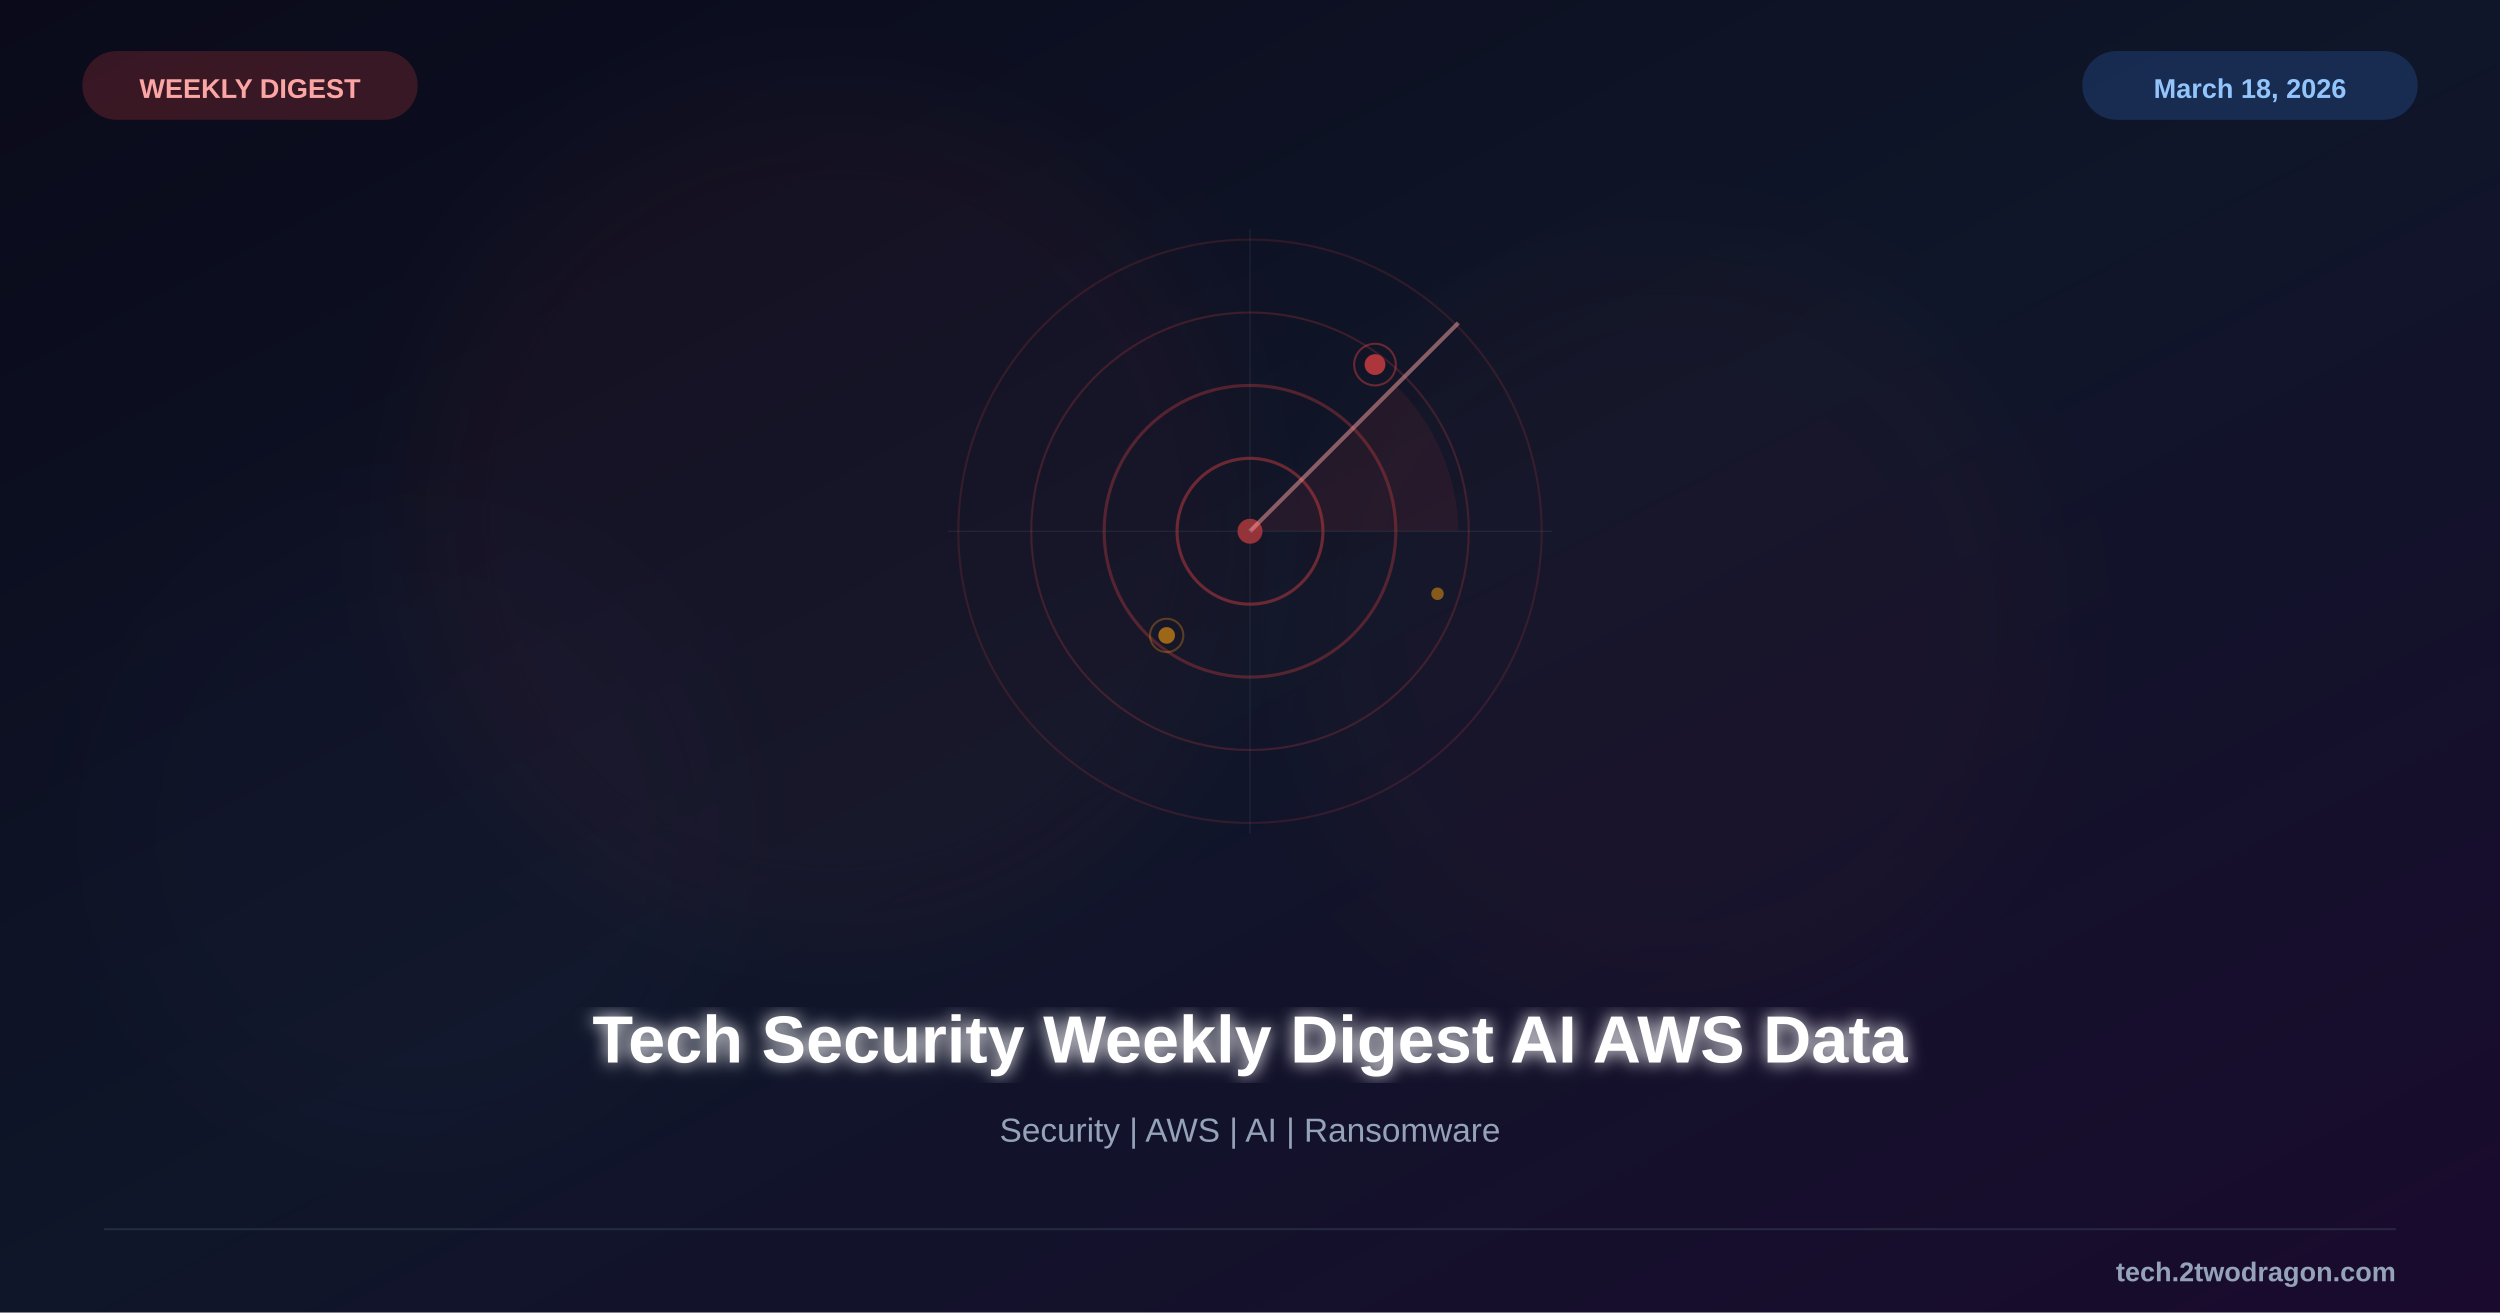
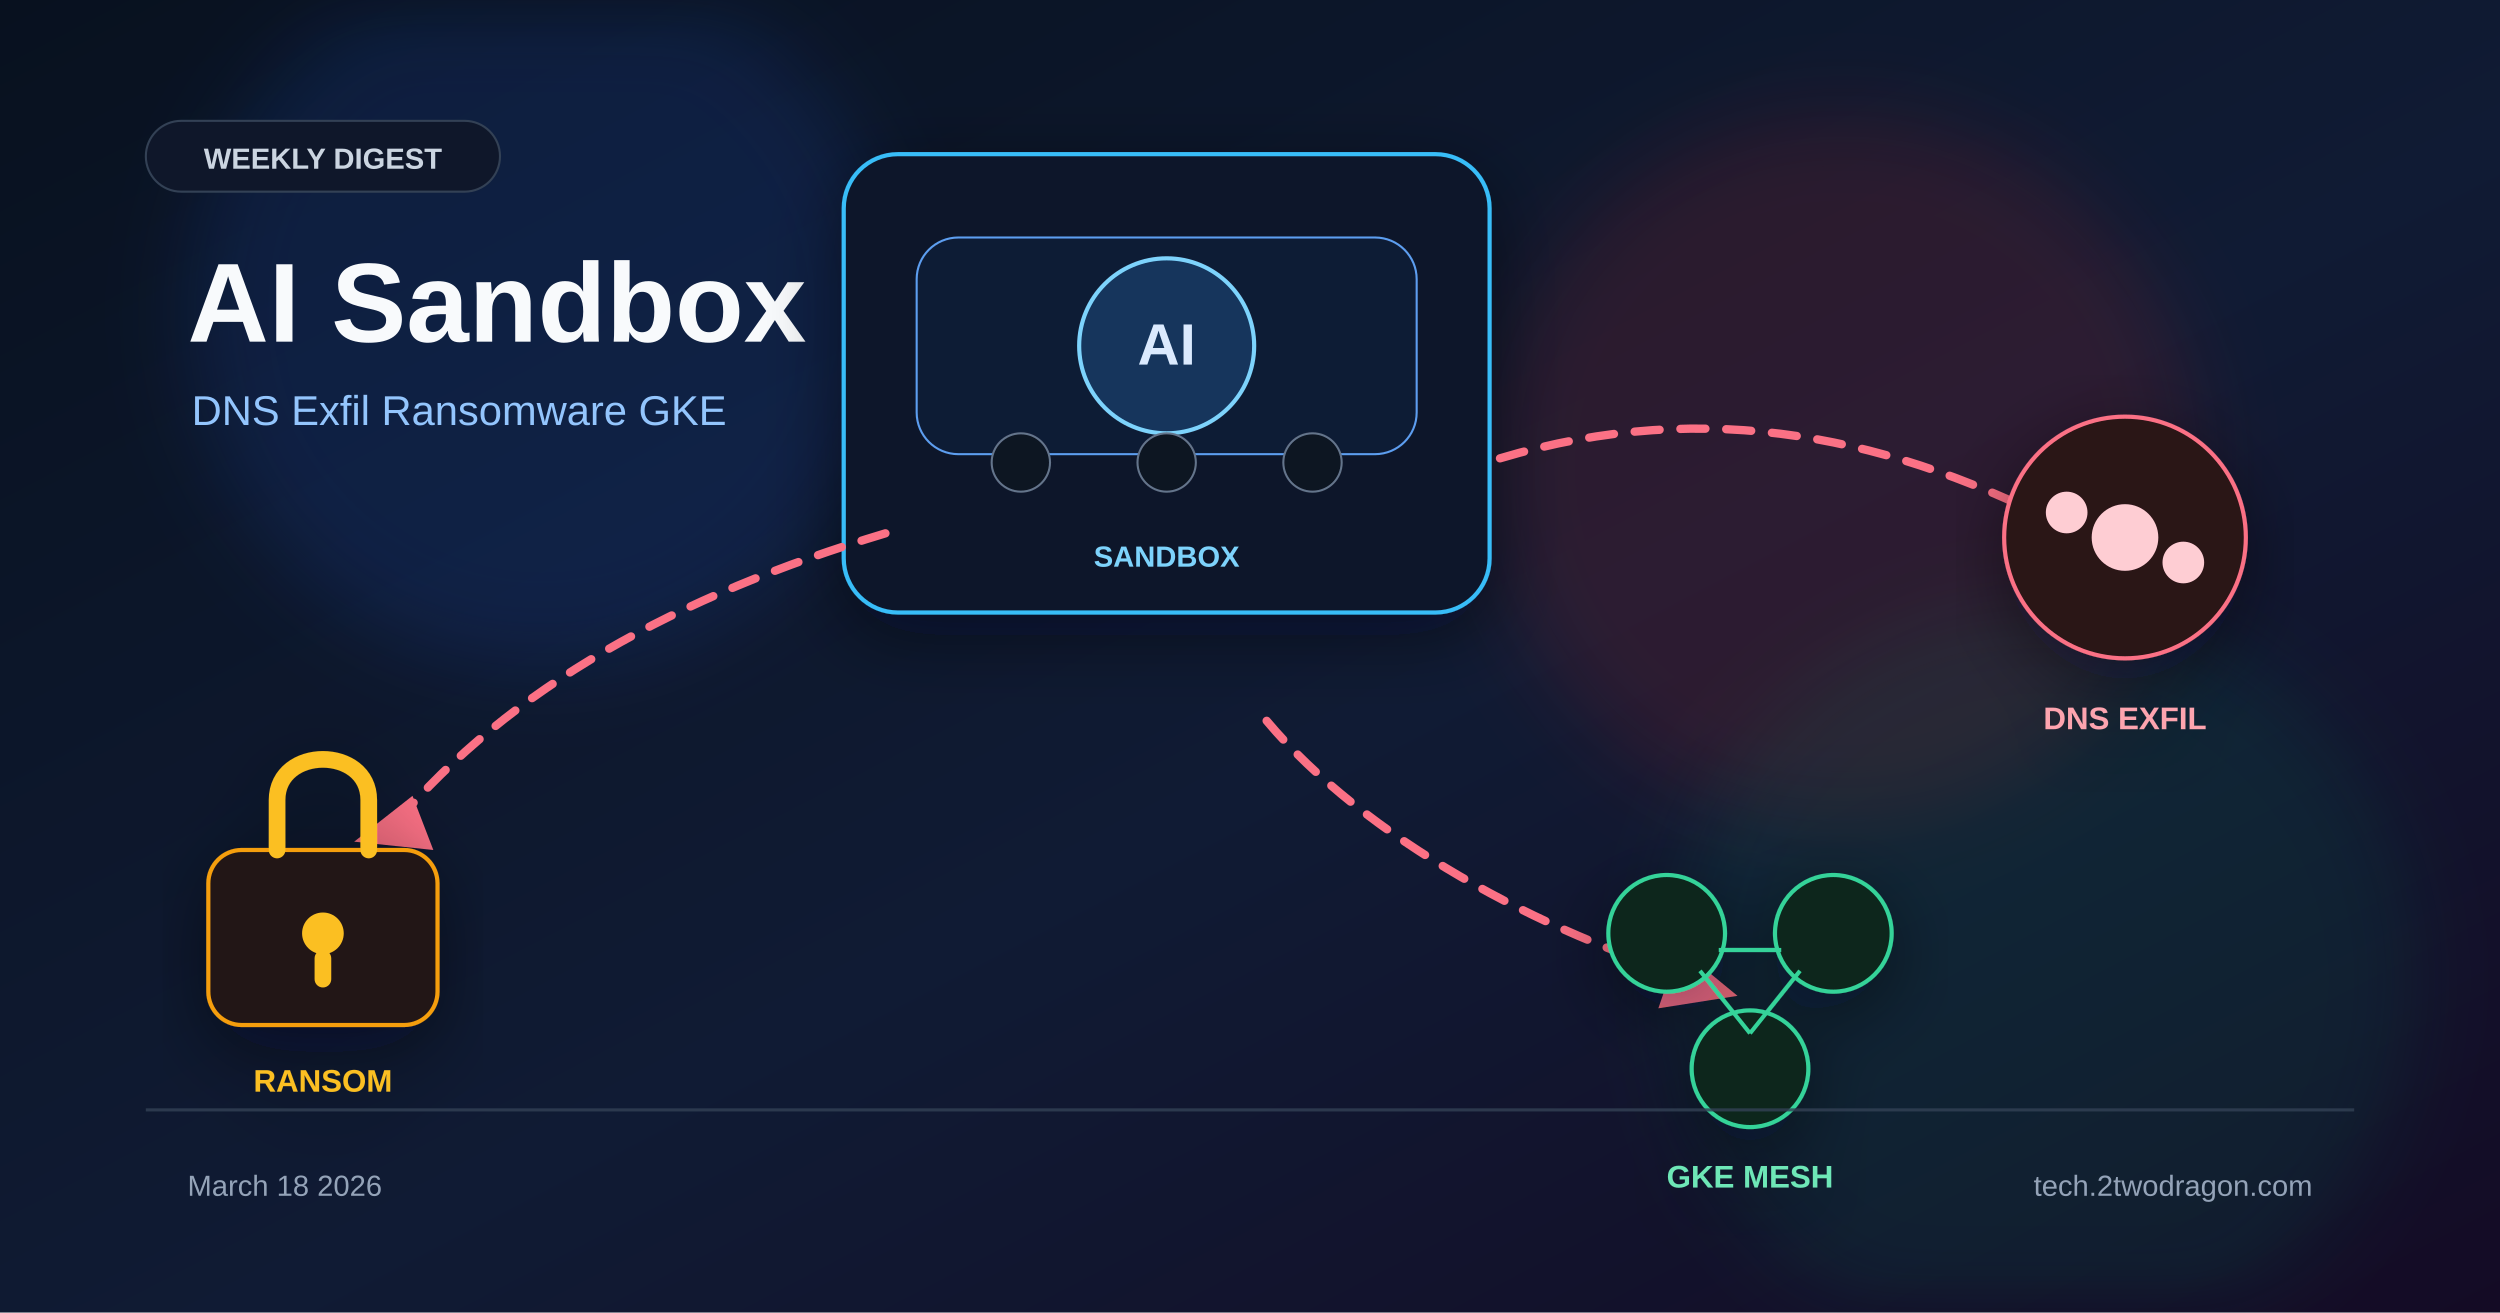
<svg xmlns="http://www.w3.org/2000/svg" viewBox="0 0 1200 630">
  <defs>
    <linearGradient id="bg" x1="0%" y1="0%" x2="100%" y2="100%">
-       <stop offset="0%" style="stop-color:#0a0a1a" />
-       <stop offset="50%" style="stop-color:#0f1629" />
-       <stop offset="100%" style="stop-color:#1a0a2e" />
+       <stop offset="0%" stop-color="#08111f" />
+       <stop offset="55%" stop-color="#101b34" />
+       <stop offset="100%" stop-color="#140b25" />
    </linearGradient>
-     <filter id="glow">
-       <feGaussianBlur stdDeviation="4" result="b" />
-       <feMerge>
-         <feMergeNode in="b" />
-         <feMergeNode in="SourceGraphic" />
-       </feMerge>
+     <linearGradient id="blue" x1="0%" y1="0%" x2="100%" y2="100%">
+       <stop offset="0%" stop-color="#5eead4" />
+       <stop offset="100%" stop-color="#2563eb" />
+     </linearGradient>
+     <linearGradient id="red" x1="0%" y1="0%" x2="100%" y2="100%">
+       <stop offset="0%" stop-color="#fb7185" />
+       <stop offset="100%" stop-color="#dc2626" />
+     </linearGradient>
+     <linearGradient id="green" x1="0%" y1="0%" x2="100%" y2="100%">
+       <stop offset="0%" stop-color="#6ee7b7" />
+       <stop offset="100%" stop-color="#059669" />
+     </linearGradient>
+     <filter id="blurGlow" x="-40%" y="-40%" width="180%" height="180%">
+       <feGaussianBlur stdDeviation="20" />
    </filter>
-     <filter id="sg">
-       <feGaussianBlur stdDeviation="25" />
+     <filter id="shadow" x="-20%" y="-20%" width="140%" height="140%">
+       <feDropShadow dx="0" dy="10" stdDeviation="18" flood-color="#020617" flood-opacity="0.45" />
    </filter>
  </defs>
  <rect width="1200" height="630" fill="url(#bg)" />
-   <circle cx="400" cy="250" r="200" fill="#ef4444" opacity="0.04" filter="url(#sg)" />
-   <circle cx="800" cy="300" r="180" fill="#ef4444" opacity="0.03" filter="url(#sg)" />
-   <circle cx="200" cy="400" r="150" fill="#8b5cf6" opacity="0.02" filter="url(#sg)" />
-   <g transform="translate(600,255)">
-     <circle cx="0" cy="0" r="140" fill="none" stroke="#ef4444" stroke-width="1" opacity="0.15" />
-     <circle cx="0" cy="0" r="105" fill="none" stroke="#ef4444" stroke-width="1" opacity="0.2" />
-     <circle cx="0" cy="0" r="70" fill="none" stroke="#ef4444" stroke-width="1.5" opacity="0.3" />
-     <circle cx="0" cy="0" r="35" fill="none" stroke="#ef4444" stroke-width="1.5" opacity="0.4" />
-     <circle cx="0" cy="0" r="6" fill="#ef4444" opacity="0.6" />
-     <line x1="0" y1="0" x2="100" y2="-100" stroke="#fca5a5" stroke-width="2" opacity="0.5" />
-     <path d="M0,0 L70,-70 A100,100 0 0,1 100,0 Z" fill="#ef4444" fill-opacity="0.08" />
-     <line x1="-145" y1="0" x2="145" y2="0" stroke="#475569" stroke-width="0.5" opacity="0.3" />
-     <line x1="0" y1="-145" x2="0" y2="145" stroke="#475569" stroke-width="0.5" opacity="0.3" />
-     <circle cx="60" cy="-80" r="5" fill="#ef4444" opacity="0.7" />
-     <circle cx="60" cy="-80" r="10" fill="none" stroke="#ef4444" stroke-width="1" opacity="0.4" />
-     <circle cx="-40" cy="50" r="4" fill="#f59e0b" opacity="0.6" />
-     <circle cx="-40" cy="50" r="8" fill="none" stroke="#f59e0b" stroke-width="1" opacity="0.3" />
-     <circle cx="90" cy="30" r="3" fill="#f59e0b" opacity="0.5" />
+   <circle cx="260" cy="150" r="170" fill="#2563eb" opacity="0.14" filter="url(#blurGlow)" />
+   <circle cx="885" cy="225" r="170" fill="#dc2626" opacity="0.14" filter="url(#blurGlow)" />
+   <circle cx="980" cy="470" r="180" fill="#059669" opacity="0.12" filter="url(#blurGlow)" />
+   <rect x="70" y="58" width="170" height="34" rx="17" fill="#0f172a" stroke="#334155" />
+   <text x="155" y="81" font-family="Arial, sans-serif" font-size="14" font-weight="700" fill="#cbd5e1" text-anchor="middle">WEEKLY DIGEST</text>
+   <text x="90" y="164" font-family="Arial, sans-serif" font-size="54" font-weight="700" fill="#f8fafc">AI Sandbox Escape</text>
+   <text x="92" y="204" font-family="Arial, sans-serif" font-size="20" fill="#93c5fd">DNS Exfil  Ransomware  GKE</text>
+   <g transform="translate(560 182)" filter="url(#shadow)">
+     <rect x="-155" y="-108" width="310" height="220" rx="26" fill="#0f172a" stroke="#38bdf8" stroke-width="2" />
+     <rect x="-120" y="-68" width="240" height="104" rx="20" fill="#111c35" stroke="#60a5fa" opacity="0.95" />
+     <circle cx="0" cy="-16" r="42" fill="#12345c" stroke="#7dd3fc" stroke-width="2" />
+     <text x="0" y="-7" font-family="Arial, sans-serif" font-size="28" font-weight="700" fill="#dbeafe" text-anchor="middle">AI</text>
+     <circle cx="-70" cy="40" r="14" fill="#0b1220" stroke="#64748b" />
+     <circle cx="0" cy="40" r="14" fill="#0b1220" stroke="#64748b" />
+     <circle cx="70" cy="40" r="14" fill="#0b1220" stroke="#64748b" />
+     <text x="0" y="90" font-family="Arial, sans-serif" font-size="14" font-weight="700" fill="#7dd3fc" text-anchor="middle">SANDBOX</text>
  </g>
-   <text x="600" y="510" font-family="Arial, sans-serif" font-size="32" font-weight="bold" fill="white" text-anchor="middle" filter="url(#glow)">Tech Security Weekly Digest AI AWS Data</text>
-   <text x="600" y="548" font-family="Arial, sans-serif" font-size="16" fill="#94a3b8" text-anchor="middle">Security | AWS | AI | Ransomware</text>
-   <rect x="40" y="25" width="160" height="32" rx="16" fill="#ef4444" opacity="0.2" stroke="#ef4444" stroke-width="1" />
-   <text x="120" y="47" font-family="Arial, sans-serif" font-size="13" font-weight="bold" fill="#fca5a5" text-anchor="middle">WEEKLY DIGEST</text>
-   <rect x="1000" y="25" width="160" height="32" rx="16" fill="#3b82f6" opacity="0.2" stroke="#3b82f6" stroke-width="1" />
-   <text x="1080" y="47" font-family="Arial, sans-serif" font-size="13" font-weight="bold" fill="#93c5fd" text-anchor="middle">March 18, 2026</text>
-   <line x1="50" y1="590" x2="1150" y2="590" stroke="#334155" stroke-width="1" opacity="0.5" />
-   <text x="1150" y="615" font-family="Arial, sans-serif" font-size="13" font-weight="bold" fill="#94a3b8" text-anchor="end">tech.2twodragon.com</text>
+   <g stroke="#fb7185" stroke-width="4" fill="none" stroke-linecap="round" stroke-dasharray="12 10">
+     <path d="M720 220 C820 190 910 210 995 255" />
+     <path d="M425 256 C325 286 245 330 190 395" />
+     <path d="M608 346 C655 402 740 448 815 470" />
+   </g>
+   <polygon points="988,244 1020,256 990,270" fill="#fb7185" />
+   <polygon points="198,382 170,404 208,408" fill="#fb7185" />
+   <polygon points="806,455 834,478 796,484" fill="#fb7185" />
+   <g transform="translate(1020 258)" filter="url(#shadow)">
+     <circle r="58" fill="#2a1217" stroke="#fb7185" stroke-width="2" />
+     <circle r="16" fill="#fecdd3" />
+     <circle cx="-28" cy="-12" r="10" fill="#fecdd3" />
+     <circle cx="28" cy="12" r="10" fill="#fecdd3" />
+     <text x="0" y="92" font-family="Arial, sans-serif" font-size="15" font-weight="700" fill="#fda4af" text-anchor="middle">DNS EXFIL</text>
+   </g>
+   <g transform="translate(155 420)" filter="url(#shadow)">
+     <rect x="-55" y="-12" width="110" height="84" rx="16" fill="#221617" stroke="#f59e0b" stroke-width="2" />
+     <path d="M-22 -12 v-24 c0-26 44-26 44 0 v24" stroke="#fbbf24" stroke-width="8" fill="none" stroke-linecap="round" />
+     <circle cx="0" cy="28" r="10" fill="#fbbf24" />
+     <rect x="-4" y="36" width="8" height="18" rx="4" fill="#fbbf24" />
+     <text x="0" y="104" font-family="Arial, sans-serif" font-size="15" font-weight="700" fill="#fbbf24" text-anchor="middle">RANSOM</text>
+   </g>
+   <g transform="translate(840 478)" filter="url(#shadow)">
+     <circle cx="-40" cy="-30" r="28" fill="#09261d" stroke="#34d399" stroke-width="2" />
+     <circle cx="40" cy="-30" r="28" fill="#09261d" stroke="#34d399" stroke-width="2" />
+     <circle cx="0" cy="35" r="28" fill="#09261d" stroke="#34d399" stroke-width="2" />
+     <path d="M-15 -22 L15 -22" stroke="#34d399" stroke-width="2" />
+     <path d="M-24 -12 L0 18" stroke="#34d399" stroke-width="2" />
+     <path d="M24 -12 L0 18" stroke="#34d399" stroke-width="2" />
+     <text x="0" y="92" font-family="Arial, sans-serif" font-size="15" font-weight="700" fill="#6ee7b7" text-anchor="middle">GKE MESH</text>
+   </g>
+   <rect x="70" y="532" width="1060" height="1.5" fill="#334155" opacity="0.8" />
+   <text x="90" y="574" font-family="Arial, sans-serif" font-size="14" fill="#94a3b8">March 18 2026</text>
+   <text x="1110" y="574" font-family="Arial, sans-serif" font-size="14" fill="#94a3b8" text-anchor="end">tech.2twodragon.com</text>
</svg>
